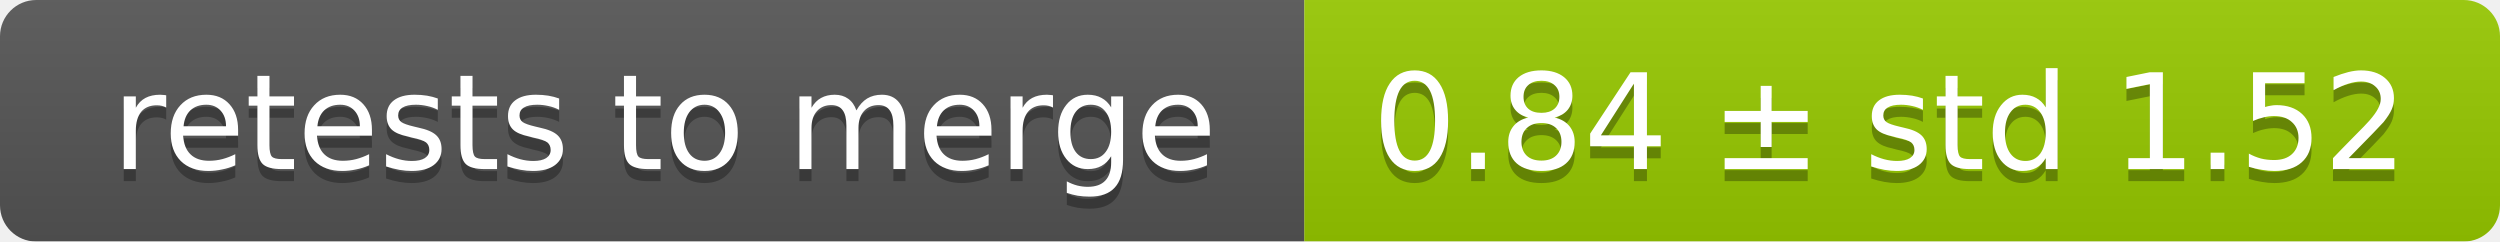
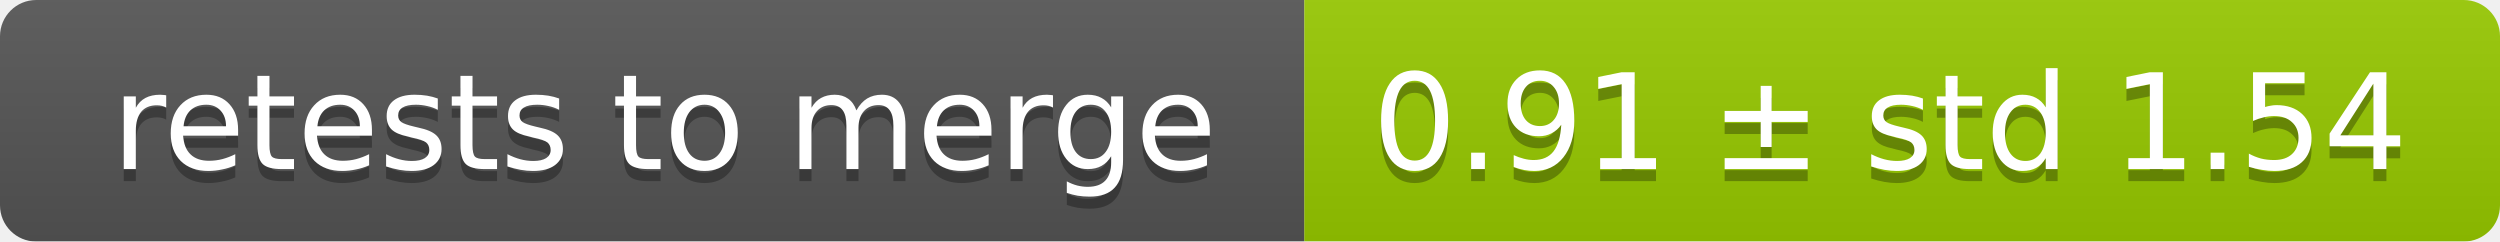
<svg xmlns="http://www.w3.org/2000/svg" width="207" height="20">
  <linearGradient id="smooth" x2="0" y2="100%">
    <stop offset="0" stop-color="#bbb" stop-opacity=".1" />
    <stop offset="1" stop-opacity=".1" />
  </linearGradient>
  <mask id="round">
    <rect width="207" height="20" rx="3" fill="#fff" />
  </mask>
  <g mask="url(#round)">
    <rect width="108" height="20" fill="#555" />
    <rect x="108" width="99" height="20" fill="#97ca00" />
    <rect width="207" height="20" fill="url(#smooth)" />
  </g>
  <g fill="#fff" text-anchor="middle" font-family="DejaVu Sans,Verdana,Geneva,sans-serif" font-size="11">
    <text x="55" y="15" fill="#010101" fill-opacity=".3">retests to merge</text>
    <text x="55" y="14">retests to merge</text>
-     <text x="156.5" y="15" fill="#010101" fill-opacity=".3">0.84 ± std 1.52</text>
-     <text x="156.5" y="14">0.84 ± std 1.52</text>
+     <text x="156.5" y="15" fill="#010101" fill-opacity=".3">0.91 ± std 1.54</text>
+     <text x="156.5" y="14">0.91 ± std 1.54</text>
  </g>
</svg>
